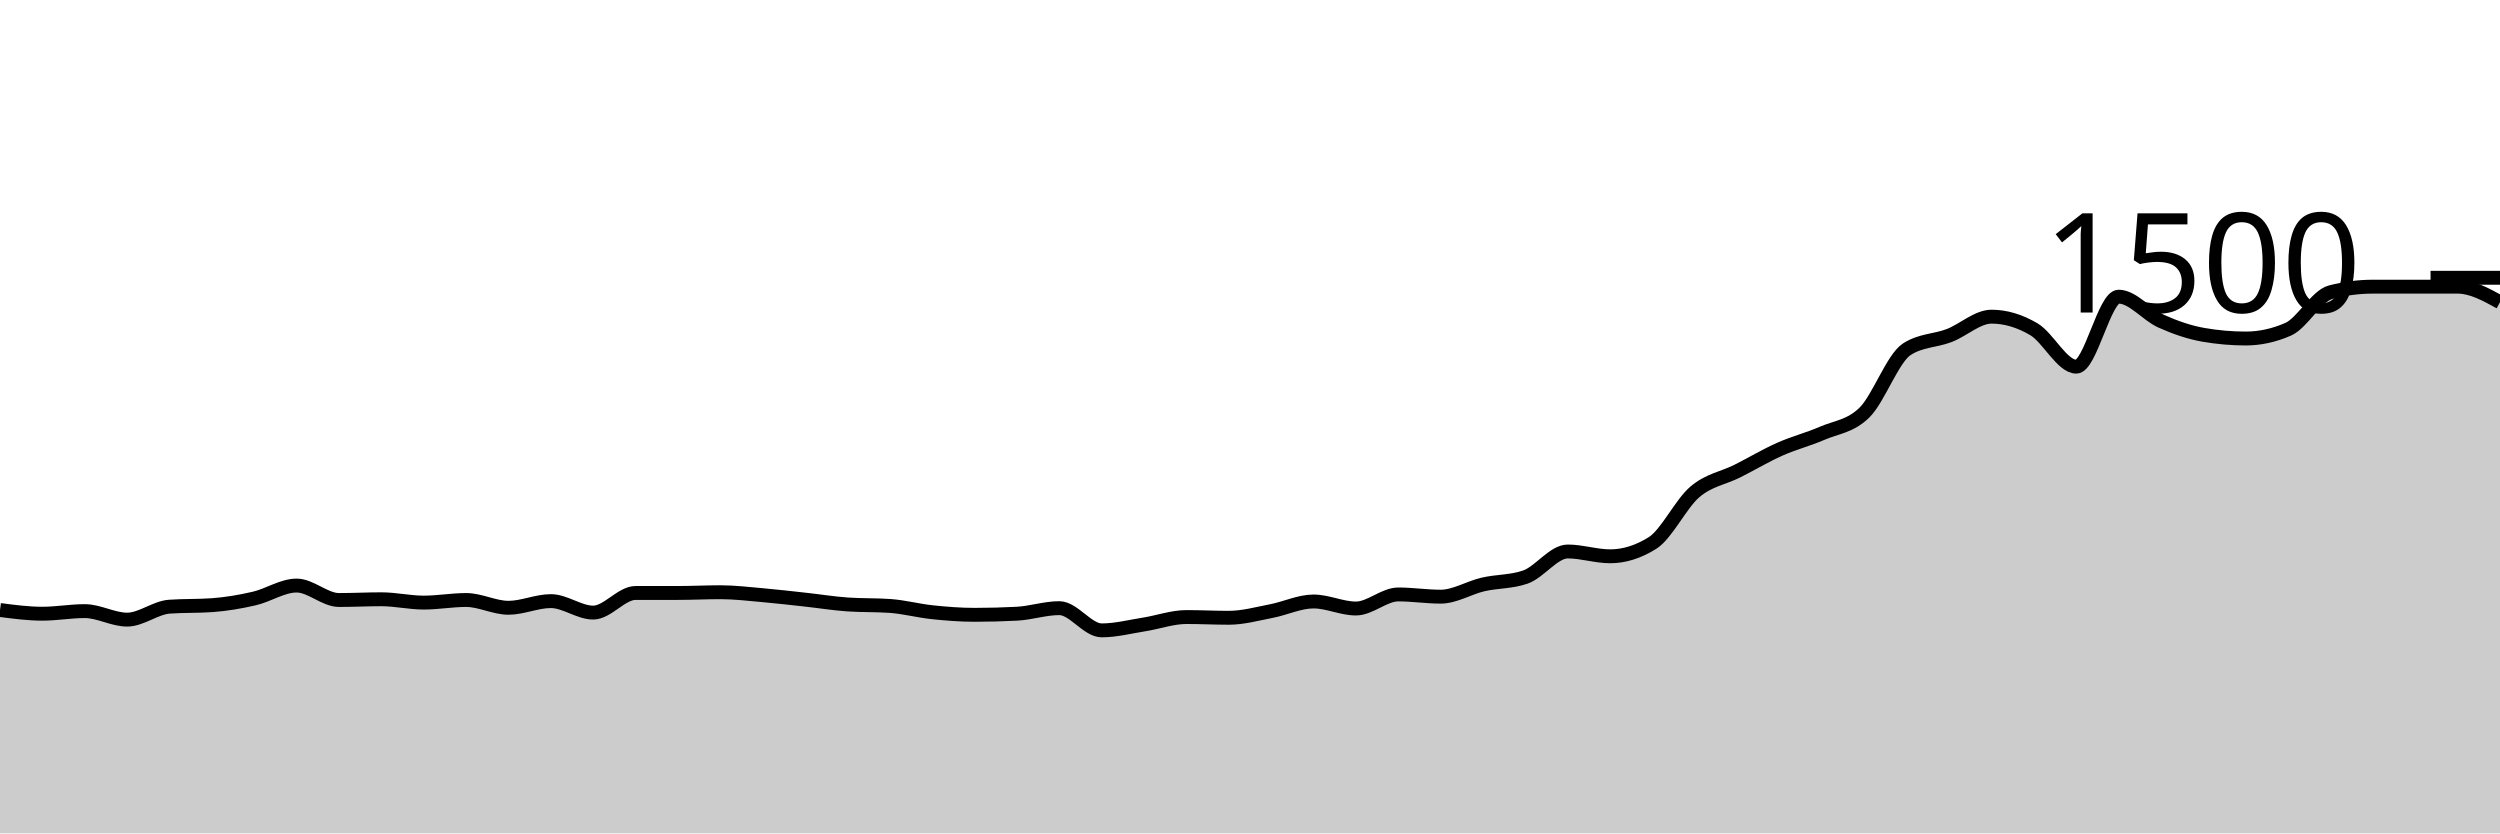
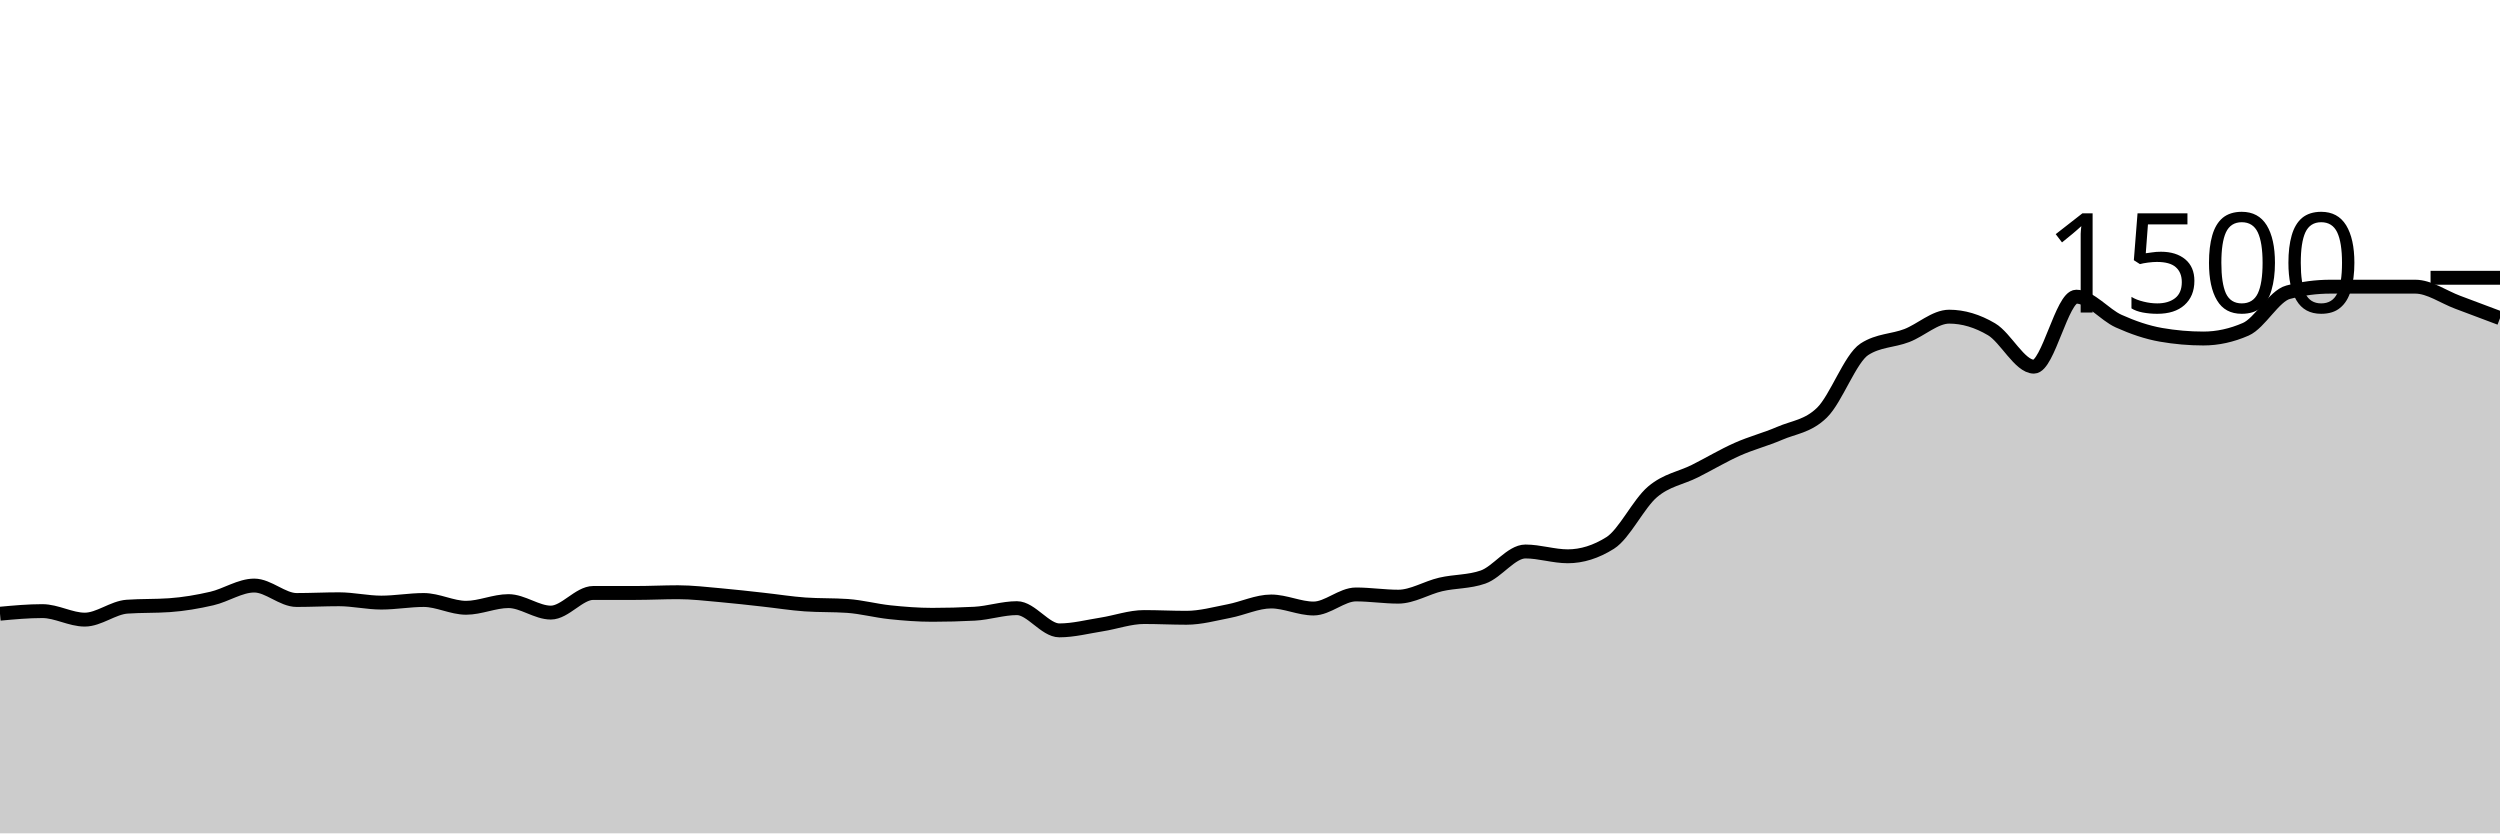
<svg xmlns="http://www.w3.org/2000/svg" viewBox="0 0 180 60">
  <g transform="translate(0,20)">
-     <path class="area" fill="rgba(0, 0, 0, 0.2)" d="M0,23.92C1.017,24.053,2.034,24.187,3.051,24.187C4.068,24.187,5.085,24,6.102,24C7.119,24,8.136,24.613,9.153,24.613C10.169,24.613,11.186,23.751,12.203,23.68C13.22,23.609,14.237,23.644,15.254,23.573C16.271,23.502,17.288,23.329,18.305,23.093C19.322,22.858,20.339,22.16,21.356,22.16C22.373,22.16,23.39,23.2,24.407,23.2C25.424,23.2,26.441,23.147,27.458,23.147C28.475,23.147,29.492,23.387,30.508,23.387C31.525,23.387,32.542,23.2,33.559,23.2C34.576,23.2,35.593,23.76,36.61,23.76C37.627,23.76,38.644,23.28,39.661,23.28C40.678,23.28,41.695,24.107,42.712,24.107C43.729,24.107,44.746,22.693,45.763,22.693C46.78,22.693,47.797,22.693,48.814,22.693C49.831,22.693,50.847,22.64,51.864,22.64C52.881,22.64,53.898,22.764,54.915,22.853C55.932,22.942,56.949,23.062,57.966,23.173C58.983,23.284,60,23.449,61.017,23.52C62.034,23.591,63.051,23.556,64.068,23.627C65.085,23.698,66.102,23.973,67.119,24.08C68.136,24.187,69.153,24.267,70.169,24.267C71.186,24.267,72.203,24.24,73.22,24.187C74.237,24.133,75.254,23.787,76.271,23.787C77.288,23.787,78.305,25.387,79.322,25.387C80.339,25.387,81.356,25.12,82.373,24.96C83.39,24.8,84.407,24.427,85.424,24.427C86.441,24.427,87.458,24.48,88.475,24.48C89.492,24.48,90.508,24.196,91.525,24C92.542,23.804,93.559,23.307,94.576,23.307C95.593,23.307,96.61,23.813,97.627,23.813C98.644,23.813,99.661,22.8,100.678,22.8C101.695,22.8,102.712,22.96,103.729,22.96C104.746,22.96,105.763,22.316,106.78,22.08C107.797,21.844,108.814,21.902,109.831,21.547C110.847,21.191,111.864,19.707,112.881,19.707C113.898,19.707,114.915,20.053,115.932,20.053C116.949,20.053,117.966,19.733,118.983,19.093C120,18.453,121.017,16.276,122.034,15.413C123.051,14.551,124.068,14.431,125.085,13.92C126.102,13.409,127.119,12.8,128.136,12.347C129.153,11.893,130.169,11.64,131.186,11.2C132.203,10.76,133.22,10.702,134.237,9.707C135.254,8.711,136.271,5.804,137.288,5.147C138.305,4.489,139.322,4.551,140.339,4.16C141.356,3.769,142.373,2.8,143.39,2.8C144.407,2.8,145.424,3.107,146.441,3.707C147.458,4.307,148.475,6.4,149.492,6.4C150.508,6.4,151.525,1.36,152.542,1.36C153.559,1.36,154.576,2.662,155.593,3.12C156.61,3.578,157.627,3.929,158.644,4.107C159.661,4.284,160.678,4.373,161.695,4.373C162.712,4.373,163.729,4.151,164.746,3.707C165.763,3.262,166.78,1.307,167.797,1.04C168.814,0.773,169.831,0.64,170.847,0.64C171.864,0.64,172.881,0.64,173.898,0.64C174.915,0.64,175.932,0.64,176.949,0.64C177.966,0.64,178.983,1.2,180,1.76L180,40C178.983,40,177.966,40,176.949,40C175.932,40,174.915,40,173.898,40C172.881,40,171.864,40,170.847,40C169.831,40,168.814,40,167.797,40C166.78,40,165.763,40,164.746,40C163.729,40,162.712,40,161.695,40C160.678,40,159.661,40,158.644,40C157.627,40,156.61,40,155.593,40C154.576,40,153.559,40,152.542,40C151.525,40,150.508,40,149.492,40C148.475,40,147.458,40,146.441,40C145.424,40,144.407,40,143.39,40C142.373,40,141.356,40,140.339,40C139.322,40,138.305,40,137.288,40C136.271,40,135.254,40,134.237,40C133.22,40,132.203,40,131.186,40C130.169,40,129.153,40,128.136,40C127.119,40,126.102,40,125.085,40C124.068,40,123.051,40,122.034,40C121.017,40,120,40,118.983,40C117.966,40,116.949,40,115.932,40C114.915,40,113.898,40,112.881,40C111.864,40,110.847,40,109.831,40C108.814,40,107.797,40,106.78,40C105.763,40,104.746,40,103.729,40C102.712,40,101.695,40,100.678,40C99.661,40,98.644,40,97.627,40C96.61,40,95.593,40,94.576,40C93.559,40,92.542,40,91.525,40C90.508,40,89.492,40,88.475,40C87.458,40,86.441,40,85.424,40C84.407,40,83.39,40,82.373,40C81.356,40,80.339,40,79.322,40C78.305,40,77.288,40,76.271,40C75.254,40,74.237,40,73.22,40C72.203,40,71.186,40,70.169,40C69.153,40,68.136,40,67.119,40C66.102,40,65.085,40,64.068,40C63.051,40,62.034,40,61.017,40C60,40,58.983,40,57.966,40C56.949,40,55.932,40,54.915,40C53.898,40,52.881,40,51.864,40C50.847,40,49.831,40,48.814,40C47.797,40,46.78,40,45.763,40C44.746,40,43.729,40,42.712,40C41.695,40,40.678,40,39.661,40C38.644,40,37.627,40,36.61,40C35.593,40,34.576,40,33.559,40C32.542,40,31.525,40,30.508,40C29.492,40,28.475,40,27.458,40C26.441,40,25.424,40,24.407,40C23.39,40,22.373,40,21.356,40C20.339,40,19.322,40,18.305,40C17.288,40,16.271,40,15.254,40C14.237,40,13.22,40,12.203,40C11.186,40,10.169,40,9.153,40C8.136,40,7.119,40,6.102,40C5.085,40,4.068,40,3.051,40C2.034,40,1.017,40,0,40Z" />
-     <path class="line" stroke="black" fill="none" d="M0,23.92C1.017,24.053,2.034,24.187,3.051,24.187C4.068,24.187,5.085,24,6.102,24C7.119,24,8.136,24.613,9.153,24.613C10.169,24.613,11.186,23.751,12.203,23.68C13.22,23.609,14.237,23.644,15.254,23.573C16.271,23.502,17.288,23.329,18.305,23.093C19.322,22.858,20.339,22.16,21.356,22.16C22.373,22.16,23.39,23.2,24.407,23.2C25.424,23.2,26.441,23.147,27.458,23.147C28.475,23.147,29.492,23.387,30.508,23.387C31.525,23.387,32.542,23.2,33.559,23.2C34.576,23.2,35.593,23.76,36.61,23.76C37.627,23.76,38.644,23.28,39.661,23.28C40.678,23.28,41.695,24.107,42.712,24.107C43.729,24.107,44.746,22.693,45.763,22.693C46.78,22.693,47.797,22.693,48.814,22.693C49.831,22.693,50.847,22.64,51.864,22.64C52.881,22.64,53.898,22.764,54.915,22.853C55.932,22.942,56.949,23.062,57.966,23.173C58.983,23.284,60,23.449,61.017,23.52C62.034,23.591,63.051,23.556,64.068,23.627C65.085,23.698,66.102,23.973,67.119,24.08C68.136,24.187,69.153,24.267,70.169,24.267C71.186,24.267,72.203,24.24,73.22,24.187C74.237,24.133,75.254,23.787,76.271,23.787C77.288,23.787,78.305,25.387,79.322,25.387C80.339,25.387,81.356,25.12,82.373,24.96C83.39,24.8,84.407,24.427,85.424,24.427C86.441,24.427,87.458,24.48,88.475,24.48C89.492,24.48,90.508,24.196,91.525,24C92.542,23.804,93.559,23.307,94.576,23.307C95.593,23.307,96.61,23.813,97.627,23.813C98.644,23.813,99.661,22.8,100.678,22.8C101.695,22.8,102.712,22.96,103.729,22.96C104.746,22.96,105.763,22.316,106.78,22.08C107.797,21.844,108.814,21.902,109.831,21.547C110.847,21.191,111.864,19.707,112.881,19.707C113.898,19.707,114.915,20.053,115.932,20.053C116.949,20.053,117.966,19.733,118.983,19.093C120,18.453,121.017,16.276,122.034,15.413C123.051,14.551,124.068,14.431,125.085,13.92C126.102,13.409,127.119,12.8,128.136,12.347C129.153,11.893,130.169,11.64,131.186,11.2C132.203,10.76,133.22,10.702,134.237,9.707C135.254,8.711,136.271,5.804,137.288,5.147C138.305,4.489,139.322,4.551,140.339,4.16C141.356,3.769,142.373,2.8,143.39,2.8C144.407,2.8,145.424,3.107,146.441,3.707C147.458,4.307,148.475,6.4,149.492,6.4C150.508,6.4,151.525,1.36,152.542,1.36C153.559,1.36,154.576,2.662,155.593,3.12C156.61,3.578,157.627,3.929,158.644,4.107C159.661,4.284,160.678,4.373,161.695,4.373C162.712,4.373,163.729,4.151,164.746,3.707C165.763,3.262,166.78,1.307,167.797,1.04C168.814,0.773,169.831,0.64,170.847,0.64C171.864,0.64,172.881,0.64,173.898,0.64C174.915,0.64,175.932,0.64,176.949,0.64C177.966,0.64,178.983,1.2,180,1.76" />
+     <path class="area" fill="rgba(0, 0, 0, 0.2)" d="M0,24.187C1.017,24.093,2.034,24,3.051,24C4.068,24,5.085,24.613,6.102,24.613C7.119,24.613,8.136,23.751,9.153,23.68C10.169,23.609,11.186,23.644,12.203,23.573C13.22,23.502,14.237,23.329,15.254,23.093C16.271,22.858,17.288,22.16,18.305,22.16C19.322,22.16,20.339,23.2,21.356,23.2C22.373,23.2,23.39,23.147,24.407,23.147C25.424,23.147,26.441,23.387,27.458,23.387C28.475,23.387,29.492,23.2,30.508,23.2C31.525,23.2,32.542,23.76,33.559,23.76C34.576,23.76,35.593,23.28,36.61,23.28C37.627,23.28,38.644,24.107,39.661,24.107C40.678,24.107,41.695,22.693,42.712,22.693C43.729,22.693,44.746,22.693,45.763,22.693C46.78,22.693,47.797,22.64,48.814,22.64C49.831,22.64,50.847,22.764,51.864,22.853C52.881,22.942,53.898,23.062,54.915,23.173C55.932,23.284,56.949,23.449,57.966,23.52C58.983,23.591,60,23.556,61.017,23.627C62.034,23.698,63.051,23.973,64.068,24.08C65.085,24.187,66.102,24.267,67.119,24.267C68.136,24.267,69.153,24.24,70.169,24.187C71.186,24.133,72.203,23.787,73.22,23.787C74.237,23.787,75.254,25.387,76.271,25.387C77.288,25.387,78.305,25.12,79.322,24.96C80.339,24.8,81.356,24.427,82.373,24.427C83.39,24.427,84.407,24.48,85.424,24.48C86.441,24.48,87.458,24.196,88.475,24C89.492,23.804,90.508,23.307,91.525,23.307C92.542,23.307,93.559,23.813,94.576,23.813C95.593,23.813,96.61,22.8,97.627,22.8C98.644,22.8,99.661,22.96,100.678,22.96C101.695,22.96,102.712,22.316,103.729,22.08C104.746,21.844,105.763,21.902,106.78,21.547C107.797,21.191,108.814,19.707,109.831,19.707C110.847,19.707,111.864,20.053,112.881,20.053C113.898,20.053,114.915,19.733,115.932,19.093C116.949,18.453,117.966,16.276,118.983,15.413C120,14.551,121.017,14.431,122.034,13.92C123.051,13.409,124.068,12.8,125.085,12.347C126.102,11.893,127.119,11.64,128.136,11.2C129.153,10.76,130.169,10.702,131.186,9.707C132.203,8.711,133.22,5.804,134.237,5.147C135.254,4.489,136.271,4.551,137.288,4.16C138.305,3.769,139.322,2.8,140.339,2.8C141.356,2.8,142.373,3.107,143.39,3.707C144.407,4.307,145.424,6.4,146.441,6.4C147.458,6.4,148.475,1.36,149.492,1.36C150.508,1.36,151.525,2.662,152.542,3.12C153.559,3.578,154.576,3.929,155.593,4.107C156.61,4.284,157.627,4.373,158.644,4.373C159.661,4.373,160.678,4.151,161.695,3.707C162.712,3.262,163.729,1.307,164.746,1.04C165.763,0.773,166.78,0.64,167.797,0.64C168.814,0.64,169.831,0.64,170.847,0.64C171.864,0.64,172.881,0.64,173.898,0.64C174.915,0.64,175.932,1.382,176.949,1.76C177.966,2.138,178.983,2.522,180,2.907L180,40C178.983,40,177.966,40,176.949,40C175.932,40,174.915,40,173.898,40C172.881,40,171.864,40,170.847,40C169.831,40,168.814,40,167.797,40C166.78,40,165.763,40,164.746,40C163.729,40,162.712,40,161.695,40C160.678,40,159.661,40,158.644,40C157.627,40,156.61,40,155.593,40C154.576,40,153.559,40,152.542,40C151.525,40,150.508,40,149.492,40C148.475,40,147.458,40,146.441,40C145.424,40,144.407,40,143.39,40C142.373,40,141.356,40,140.339,40C139.322,40,138.305,40,137.288,40C136.271,40,135.254,40,134.237,40C133.22,40,132.203,40,131.186,40C130.169,40,129.153,40,128.136,40C127.119,40,126.102,40,125.085,40C124.068,40,123.051,40,122.034,40C121.017,40,120,40,118.983,40C117.966,40,116.949,40,115.932,40C114.915,40,113.898,40,112.881,40C111.864,40,110.847,40,109.831,40C108.814,40,107.797,40,106.78,40C105.763,40,104.746,40,103.729,40C102.712,40,101.695,40,100.678,40C99.661,40,98.644,40,97.627,40C96.61,40,95.593,40,94.576,40C93.559,40,92.542,40,91.525,40C90.508,40,89.492,40,88.475,40C87.458,40,86.441,40,85.424,40C84.407,40,83.39,40,82.373,40C81.356,40,80.339,40,79.322,40C78.305,40,77.288,40,76.271,40C75.254,40,74.237,40,73.22,40C72.203,40,71.186,40,70.169,40C69.153,40,68.136,40,67.119,40C66.102,40,65.085,40,64.068,40C63.051,40,62.034,40,61.017,40C60,40,58.983,40,57.966,40C56.949,40,55.932,40,54.915,40C53.898,40,52.881,40,51.864,40C50.847,40,49.831,40,48.814,40C47.797,40,46.78,40,45.763,40C44.746,40,43.729,40,42.712,40C41.695,40,40.678,40,39.661,40C38.644,40,37.627,40,36.61,40C35.593,40,34.576,40,33.559,40C32.542,40,31.525,40,30.508,40C29.492,40,28.475,40,27.458,40C26.441,40,25.424,40,24.407,40C23.39,40,22.373,40,21.356,40C20.339,40,19.322,40,18.305,40C17.288,40,16.271,40,15.254,40C14.237,40,13.22,40,12.203,40C11.186,40,10.169,40,9.153,40C8.136,40,7.119,40,6.102,40C5.085,40,4.068,40,3.051,40C2.034,40,1.017,40,0,40Z" />
+     <path class="line" stroke="black" fill="none" d="M0,24.187C1.017,24.093,2.034,24,3.051,24C4.068,24,5.085,24.613,6.102,24.613C7.119,24.613,8.136,23.751,9.153,23.68C10.169,23.609,11.186,23.644,12.203,23.573C13.22,23.502,14.237,23.329,15.254,23.093C16.271,22.858,17.288,22.16,18.305,22.16C19.322,22.16,20.339,23.2,21.356,23.2C22.373,23.2,23.39,23.147,24.407,23.147C25.424,23.147,26.441,23.387,27.458,23.387C28.475,23.387,29.492,23.2,30.508,23.2C31.525,23.2,32.542,23.76,33.559,23.76C34.576,23.76,35.593,23.28,36.61,23.28C37.627,23.28,38.644,24.107,39.661,24.107C40.678,24.107,41.695,22.693,42.712,22.693C43.729,22.693,44.746,22.693,45.763,22.693C46.78,22.693,47.797,22.64,48.814,22.64C49.831,22.64,50.847,22.764,51.864,22.853C52.881,22.942,53.898,23.062,54.915,23.173C55.932,23.284,56.949,23.449,57.966,23.52C58.983,23.591,60,23.556,61.017,23.627C62.034,23.698,63.051,23.973,64.068,24.08C65.085,24.187,66.102,24.267,67.119,24.267C68.136,24.267,69.153,24.24,70.169,24.187C71.186,24.133,72.203,23.787,73.22,23.787C74.237,23.787,75.254,25.387,76.271,25.387C77.288,25.387,78.305,25.12,79.322,24.96C80.339,24.8,81.356,24.427,82.373,24.427C83.39,24.427,84.407,24.48,85.424,24.48C86.441,24.48,87.458,24.196,88.475,24C89.492,23.804,90.508,23.307,91.525,23.307C92.542,23.307,93.559,23.813,94.576,23.813C95.593,23.813,96.61,22.8,97.627,22.8C98.644,22.8,99.661,22.96,100.678,22.96C101.695,22.96,102.712,22.316,103.729,22.08C104.746,21.844,105.763,21.902,106.78,21.547C107.797,21.191,108.814,19.707,109.831,19.707C110.847,19.707,111.864,20.053,112.881,20.053C113.898,20.053,114.915,19.733,115.932,19.093C116.949,18.453,117.966,16.276,118.983,15.413C120,14.551,121.017,14.431,122.034,13.92C123.051,13.409,124.068,12.8,125.085,12.347C126.102,11.893,127.119,11.64,128.136,11.2C129.153,10.76,130.169,10.702,131.186,9.707C132.203,8.711,133.22,5.804,134.237,5.147C135.254,4.489,136.271,4.551,137.288,4.16C138.305,3.769,139.322,2.8,140.339,2.8C141.356,2.8,142.373,3.107,143.39,3.707C144.407,4.307,145.424,6.4,146.441,6.4C147.458,6.4,148.475,1.36,149.492,1.36C150.508,1.36,151.525,2.662,152.542,3.12C153.559,3.578,154.576,3.929,155.593,4.107C156.61,4.284,157.627,4.373,158.644,4.373C159.661,4.373,160.678,4.151,161.695,3.707C162.712,3.262,163.729,1.307,164.746,1.04C165.763,0.773,166.78,0.64,167.797,0.64C168.814,0.64,169.831,0.64,170.847,0.64C171.864,0.64,172.881,0.64,173.898,0.64C174.915,0.64,175.932,1.382,176.949,1.76C177.966,2.138,178.983,2.522,180,2.907" />
    <path class="axis-ceiling" stroke-width="1" stroke="black" fill="none" d="M175,0L180,0" />
    <text class="axis-ceiling-label" font-family="sans-serif" text-anchor="end" font-size="10px" x="170" y="2.5">1500</text>
  </g>
</svg>
